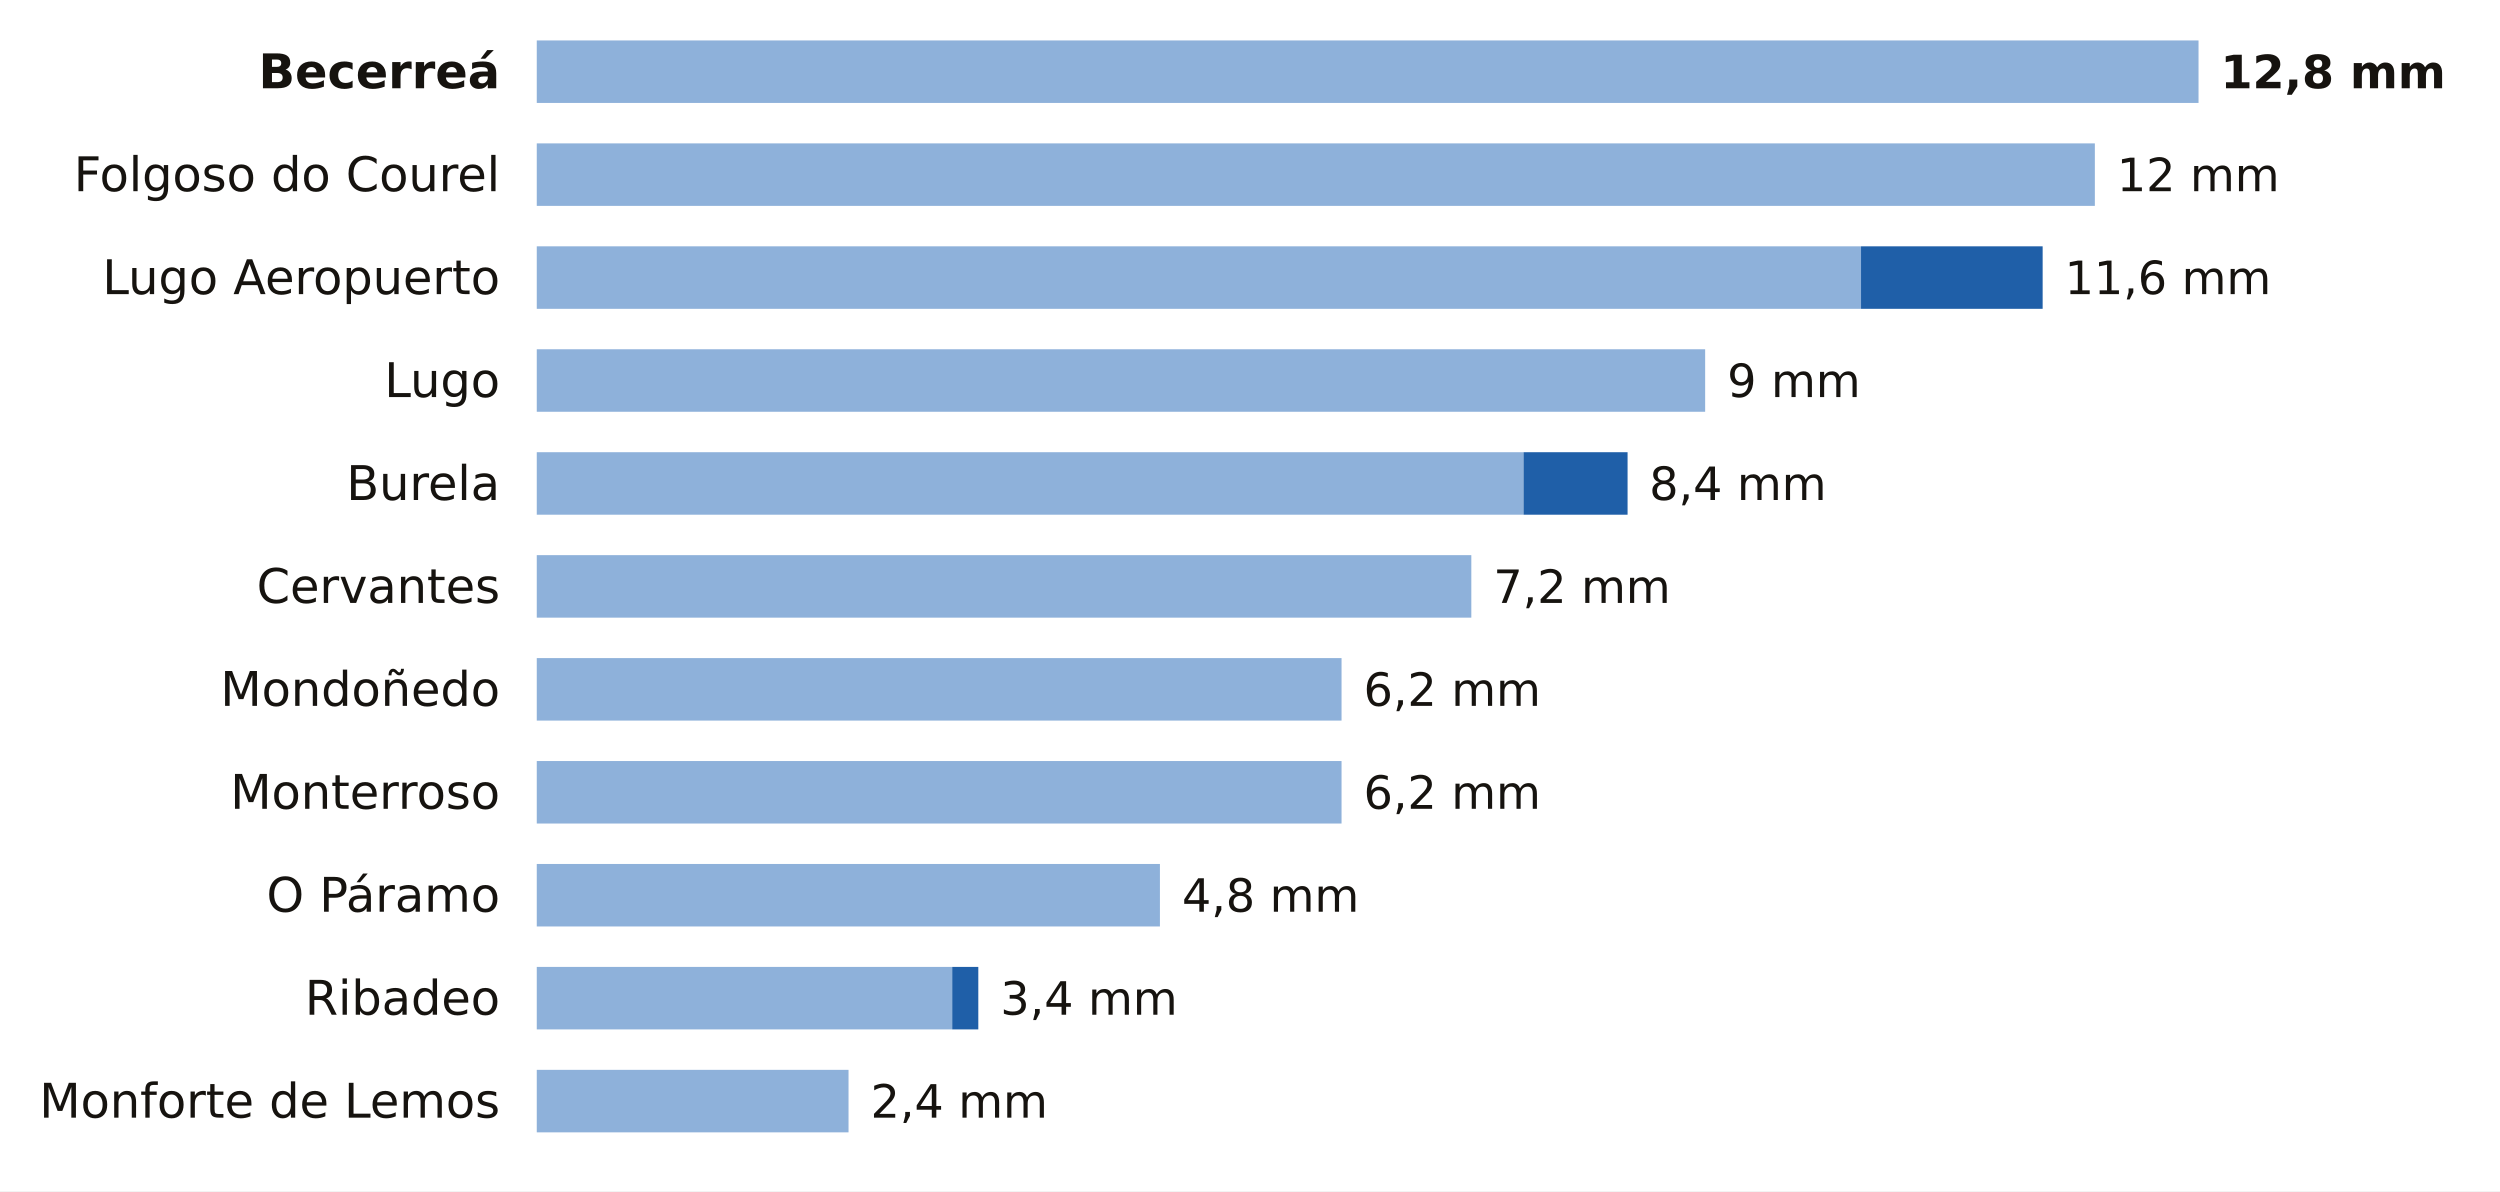
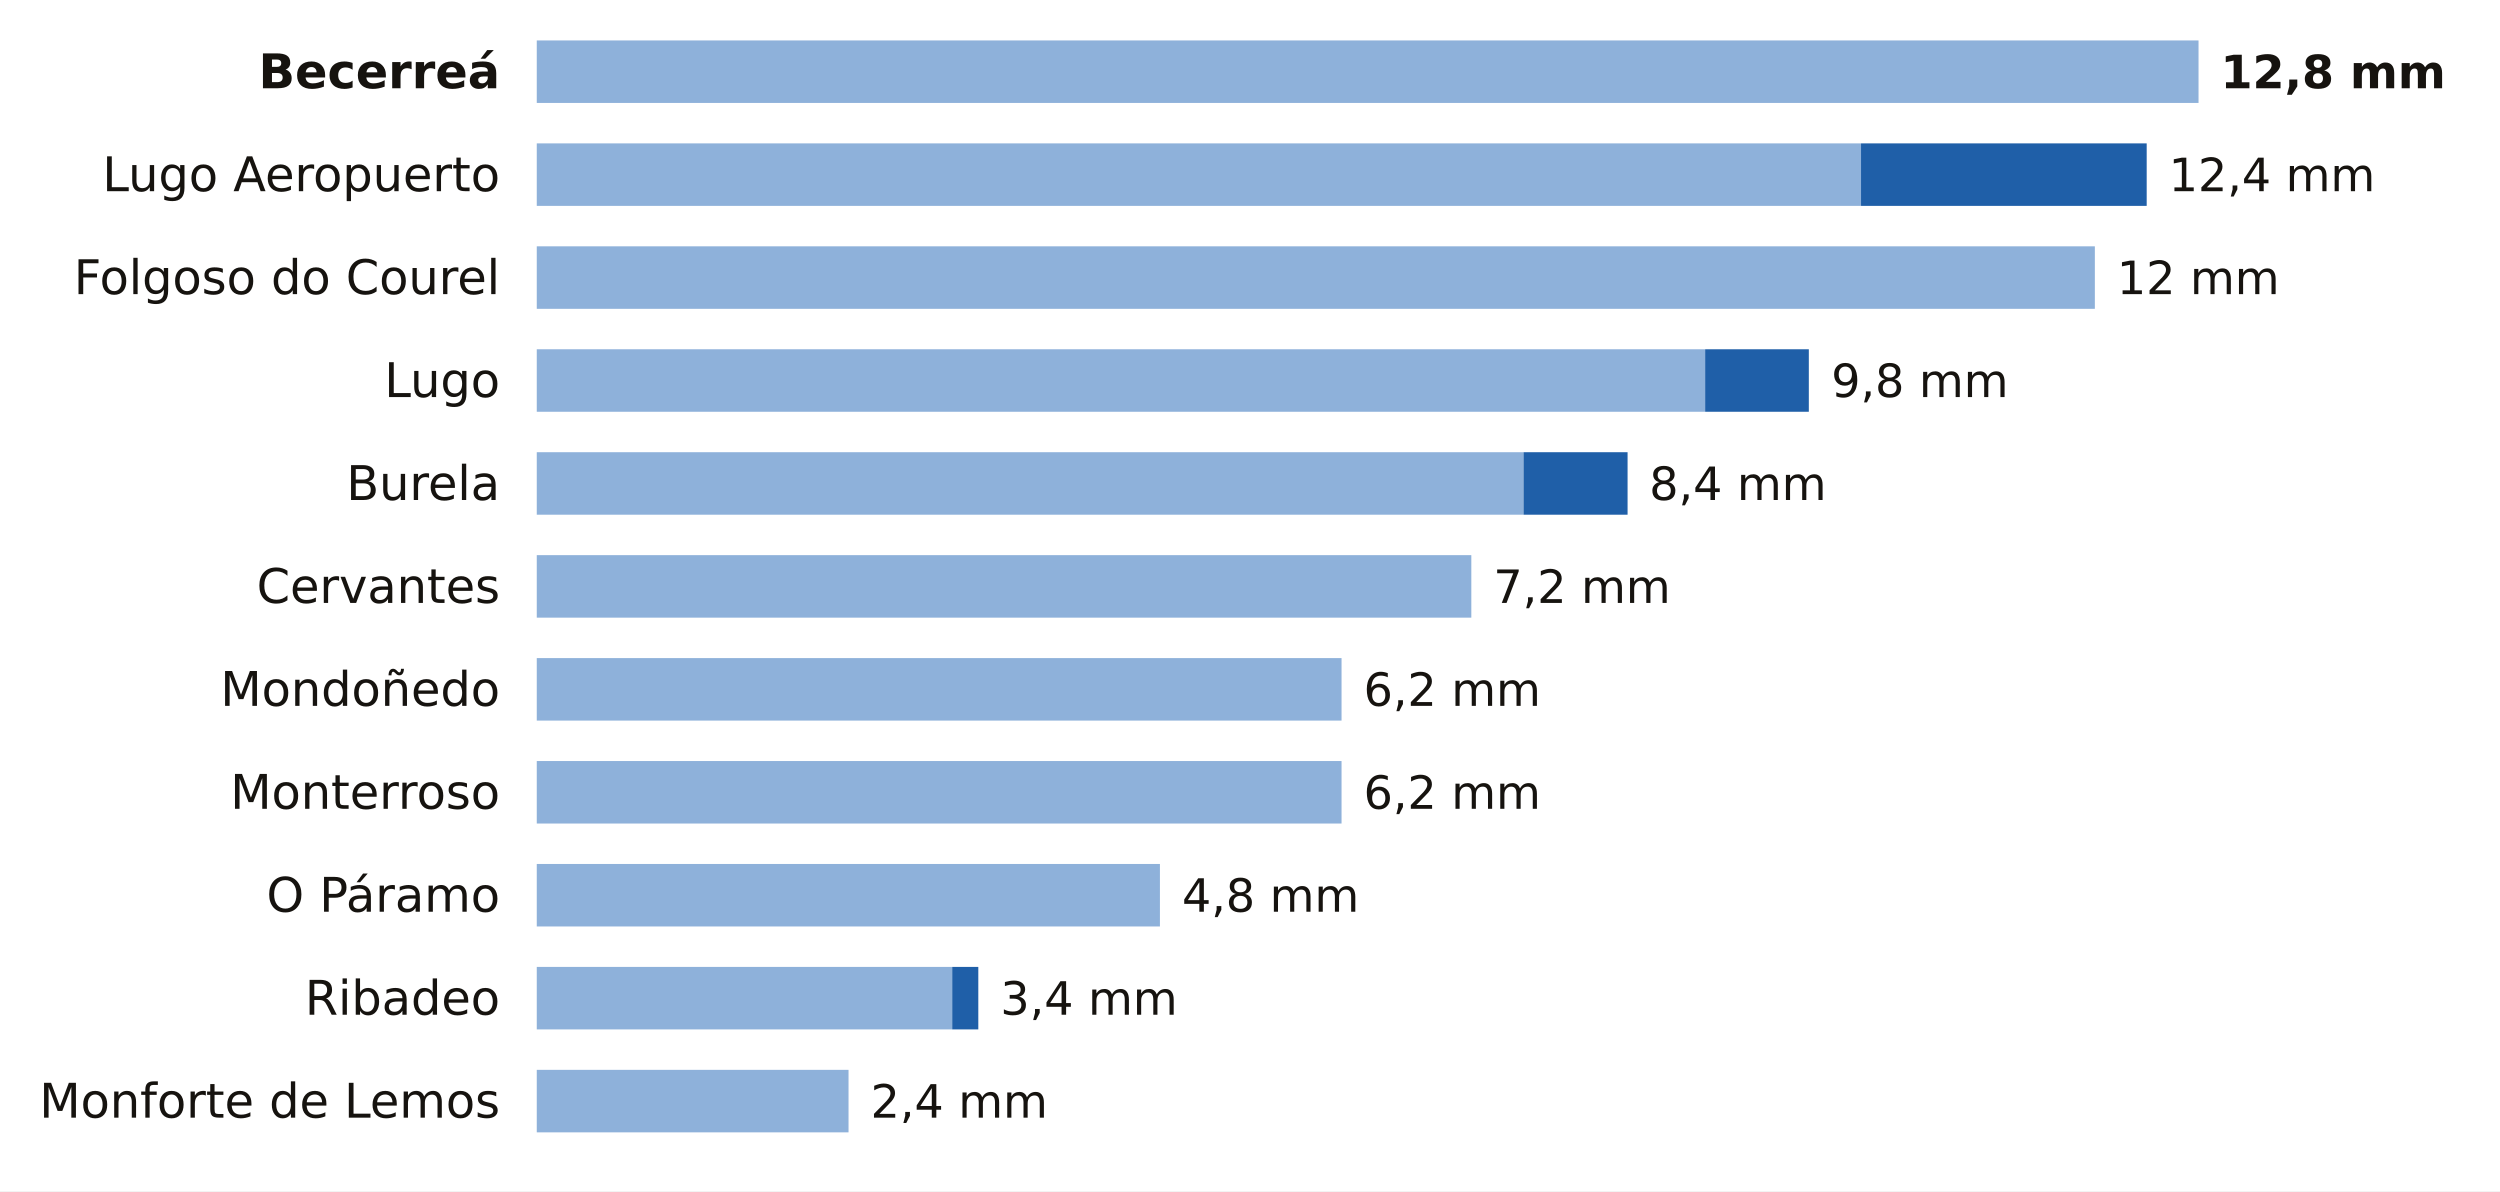
<svg xmlns="http://www.w3.org/2000/svg" viewBox="0 0 680 324" width="680" height="324" role="img" aria-label="La lluvia de los últimos 7 días en las estaciones de AEMET de Lugo">
  <rect width="680" height="324" fill="#FFFFFF" />
  <text x="136.0" y="24.0" font-size="13" fill="#16130F" text-anchor="end" font-weight="600" font-family="Public Sans, DejaVu Sans, Arial, sans-serif">Becerreá</text>
  <rect x="146" y="11" width="452.0" height="17" fill="#8EB1DA" />
  <text x="604.0" y="24.0" font-size="12.5" fill="#16130F" text-anchor="start" font-weight="700" font-family="Public Sans, DejaVu Sans, Arial, sans-serif">12,8 mm</text>
-   <text x="136.0" y="52.0" font-size="13" fill="#16130F" text-anchor="end" font-weight="400" font-family="Public Sans, DejaVu Sans, Arial, sans-serif">Folgoso do Courel</text>
-   <rect x="146" y="39" width="423.8" height="17" fill="#8EB1DA" />
-   <text x="575.8" y="52.0" font-size="12.5" fill="#16130F" text-anchor="start" font-weight="500" font-family="Public Sans, DejaVu Sans, Arial, sans-serif">12 mm</text>
-   <text x="136.0" y="80.0" font-size="13" fill="#16130F" text-anchor="end" font-weight="400" font-family="Public Sans, DejaVu Sans, Arial, sans-serif">Lugo Aeropuerto</text>
-   <rect x="146" y="67" width="360.2" height="17" fill="#8EB1DA" />
-   <rect x="506.2" y="67" width="49.4" height="17" fill="#1F5FA8" />
-   <text x="561.6" y="80.0" font-size="12.5" fill="#16130F" text-anchor="start" font-weight="500" font-family="Public Sans, DejaVu Sans, Arial, sans-serif">11,6 mm</text>
+   <text x="136.0" y="52.0" font-size="13" fill="#16130F" text-anchor="end" font-weight="400" font-family="Public Sans, DejaVu Sans, Arial, sans-serif">Lugo Aeropuerto</text>
+   <rect x="146" y="39" width="360.2" height="17" fill="#8EB1DA" />
+   <rect x="506.2" y="39" width="77.7" height="17" fill="#1F5FA8" />
+   <text x="589.9" y="52.0" font-size="12.5" fill="#16130F" text-anchor="start" font-weight="500" font-family="Public Sans, DejaVu Sans, Arial, sans-serif">12,4 mm</text>
+   <text x="136.0" y="80.0" font-size="13" fill="#16130F" text-anchor="end" font-weight="400" font-family="Public Sans, DejaVu Sans, Arial, sans-serif">Folgoso do Courel</text>
+   <rect x="146" y="67" width="423.8" height="17" fill="#8EB1DA" />
+   <text x="575.8" y="80.0" font-size="12.5" fill="#16130F" text-anchor="start" font-weight="500" font-family="Public Sans, DejaVu Sans, Arial, sans-serif">12 mm</text>
  <text x="136.0" y="108.0" font-size="13" fill="#16130F" text-anchor="end" font-weight="400" font-family="Public Sans, DejaVu Sans, Arial, sans-serif">Lugo</text>
  <rect x="146" y="95" width="317.8" height="17" fill="#8EB1DA" />
-   <text x="469.8" y="108.0" font-size="12.5" fill="#16130F" text-anchor="start" font-weight="500" font-family="Public Sans, DejaVu Sans, Arial, sans-serif">9 mm</text>
+   <rect x="463.8" y="95" width="28.2" height="17" fill="#1F5FA8" />
+   <text x="498.1" y="108.0" font-size="12.5" fill="#16130F" text-anchor="start" font-weight="500" font-family="Public Sans, DejaVu Sans, Arial, sans-serif">9,8 mm</text>
  <text x="136.0" y="136.0" font-size="13" fill="#16130F" text-anchor="end" font-weight="400" font-family="Public Sans, DejaVu Sans, Arial, sans-serif">Burela</text>
  <rect x="146" y="123" width="268.4" height="17" fill="#8EB1DA" />
  <rect x="414.4" y="123" width="28.3" height="17" fill="#1F5FA8" />
  <text x="448.6" y="136.0" font-size="12.5" fill="#16130F" text-anchor="start" font-weight="500" font-family="Public Sans, DejaVu Sans, Arial, sans-serif">8,4 mm</text>
  <text x="136.0" y="164.0" font-size="13" fill="#16130F" text-anchor="end" font-weight="400" font-family="Public Sans, DejaVu Sans, Arial, sans-serif">Cervantes</text>
  <rect x="146" y="151" width="254.2" height="17" fill="#8EB1DA" />
  <text x="406.2" y="164.0" font-size="12.5" fill="#16130F" text-anchor="start" font-weight="500" font-family="Public Sans, DejaVu Sans, Arial, sans-serif">7,2 mm</text>
  <text x="136.0" y="192.0" font-size="13" fill="#16130F" text-anchor="end" font-weight="400" font-family="Public Sans, DejaVu Sans, Arial, sans-serif">Mondoñedo</text>
  <rect x="146" y="179" width="218.9" height="17" fill="#8EB1DA" />
  <text x="370.9" y="192.0" font-size="12.5" fill="#16130F" text-anchor="start" font-weight="500" font-family="Public Sans, DejaVu Sans, Arial, sans-serif">6,2 mm</text>
  <text x="136.0" y="220.0" font-size="13" fill="#16130F" text-anchor="end" font-weight="400" font-family="Public Sans, DejaVu Sans, Arial, sans-serif">Monterroso</text>
  <rect x="146" y="207" width="218.9" height="17" fill="#8EB1DA" />
  <text x="370.9" y="220.0" font-size="12.5" fill="#16130F" text-anchor="start" font-weight="500" font-family="Public Sans, DejaVu Sans, Arial, sans-serif">6,2 mm</text>
  <text x="136.0" y="248.0" font-size="13" fill="#16130F" text-anchor="end" font-weight="400" font-family="Public Sans, DejaVu Sans, Arial, sans-serif">O Páramo</text>
  <rect x="146" y="235" width="169.5" height="17" fill="#8EB1DA" />
  <text x="321.5" y="248.0" font-size="12.5" fill="#16130F" text-anchor="start" font-weight="500" font-family="Public Sans, DejaVu Sans, Arial, sans-serif">4,8 mm</text>
  <text x="136.0" y="276.0" font-size="13" fill="#16130F" text-anchor="end" font-weight="400" font-family="Public Sans, DejaVu Sans, Arial, sans-serif">Ribadeo</text>
  <rect x="146" y="263" width="113.0" height="17" fill="#8EB1DA" />
  <rect x="259.0" y="263" width="7.1" height="17" fill="#1F5FA8" />
  <text x="272.1" y="276.0" font-size="12.5" fill="#16130F" text-anchor="start" font-weight="500" font-family="Public Sans, DejaVu Sans, Arial, sans-serif">3,4 mm</text>
  <text x="136.0" y="304.0" font-size="13" fill="#16130F" text-anchor="end" font-weight="400" font-family="Public Sans, DejaVu Sans, Arial, sans-serif">Monforte de Lemos</text>
  <rect x="146" y="291" width="84.8" height="17" fill="#8EB1DA" />
  <text x="236.8" y="304.0" font-size="12.5" fill="#16130F" text-anchor="start" font-weight="500" font-family="Public Sans, DejaVu Sans, Arial, sans-serif">2,4 mm</text>
</svg>
